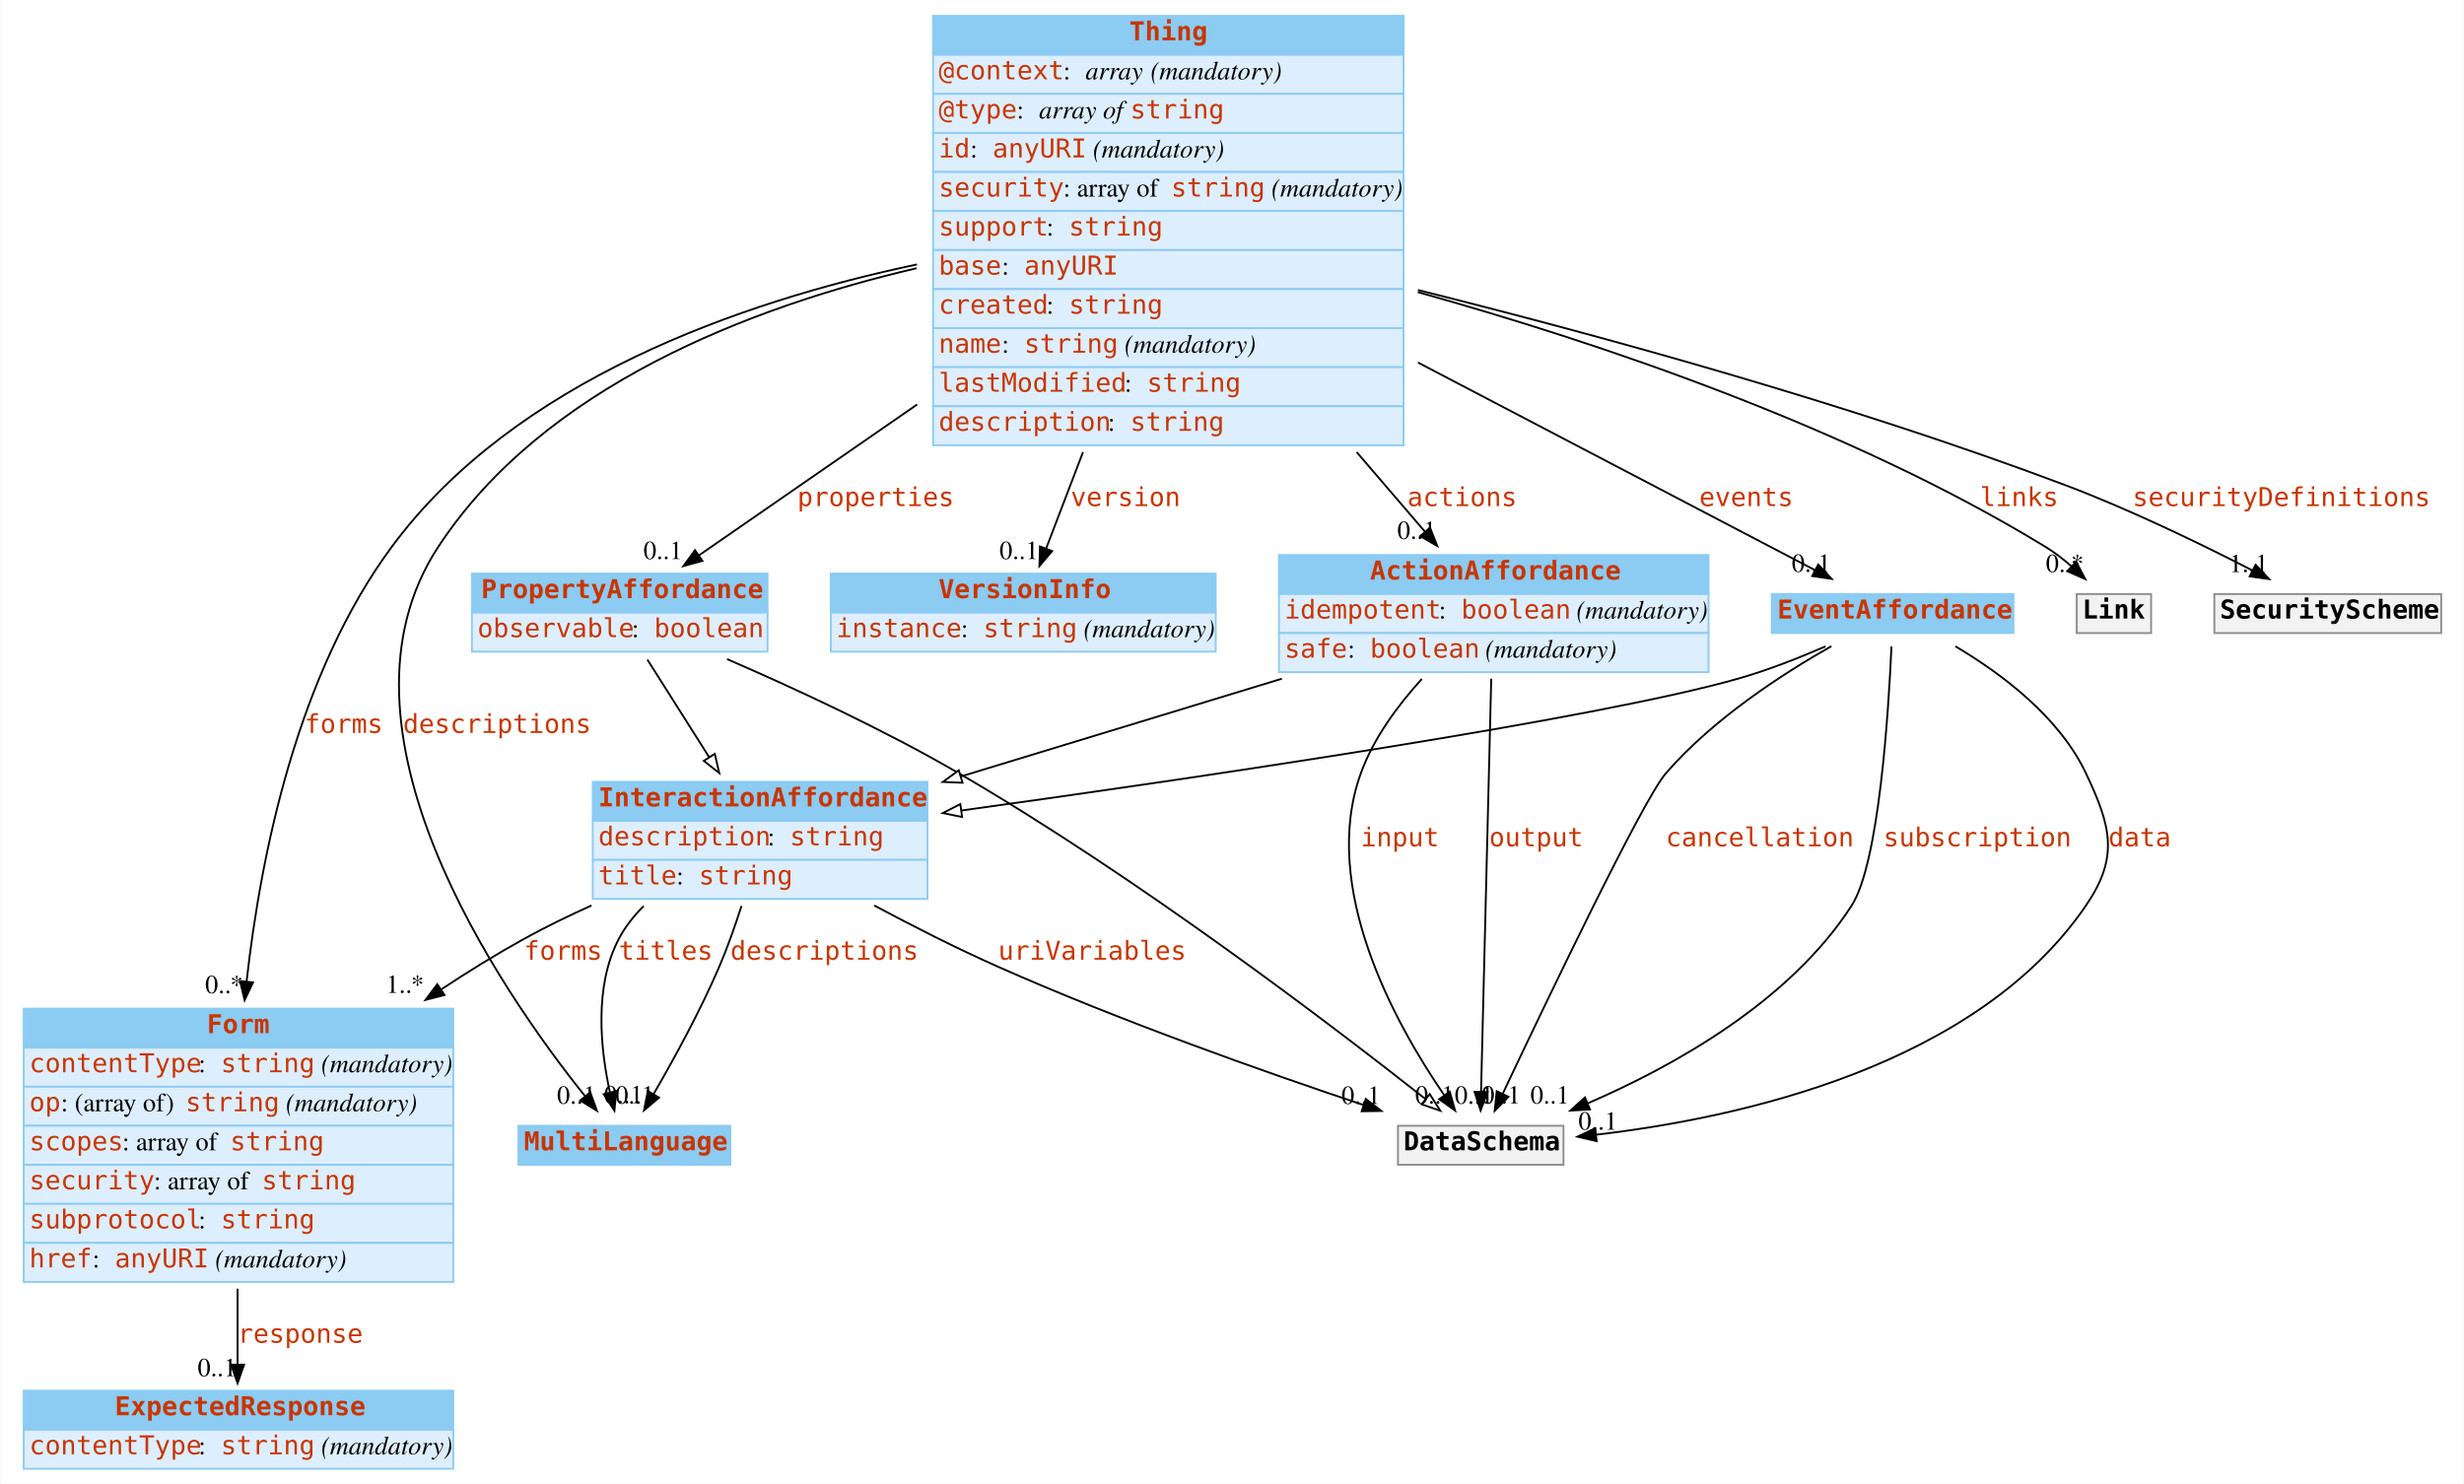
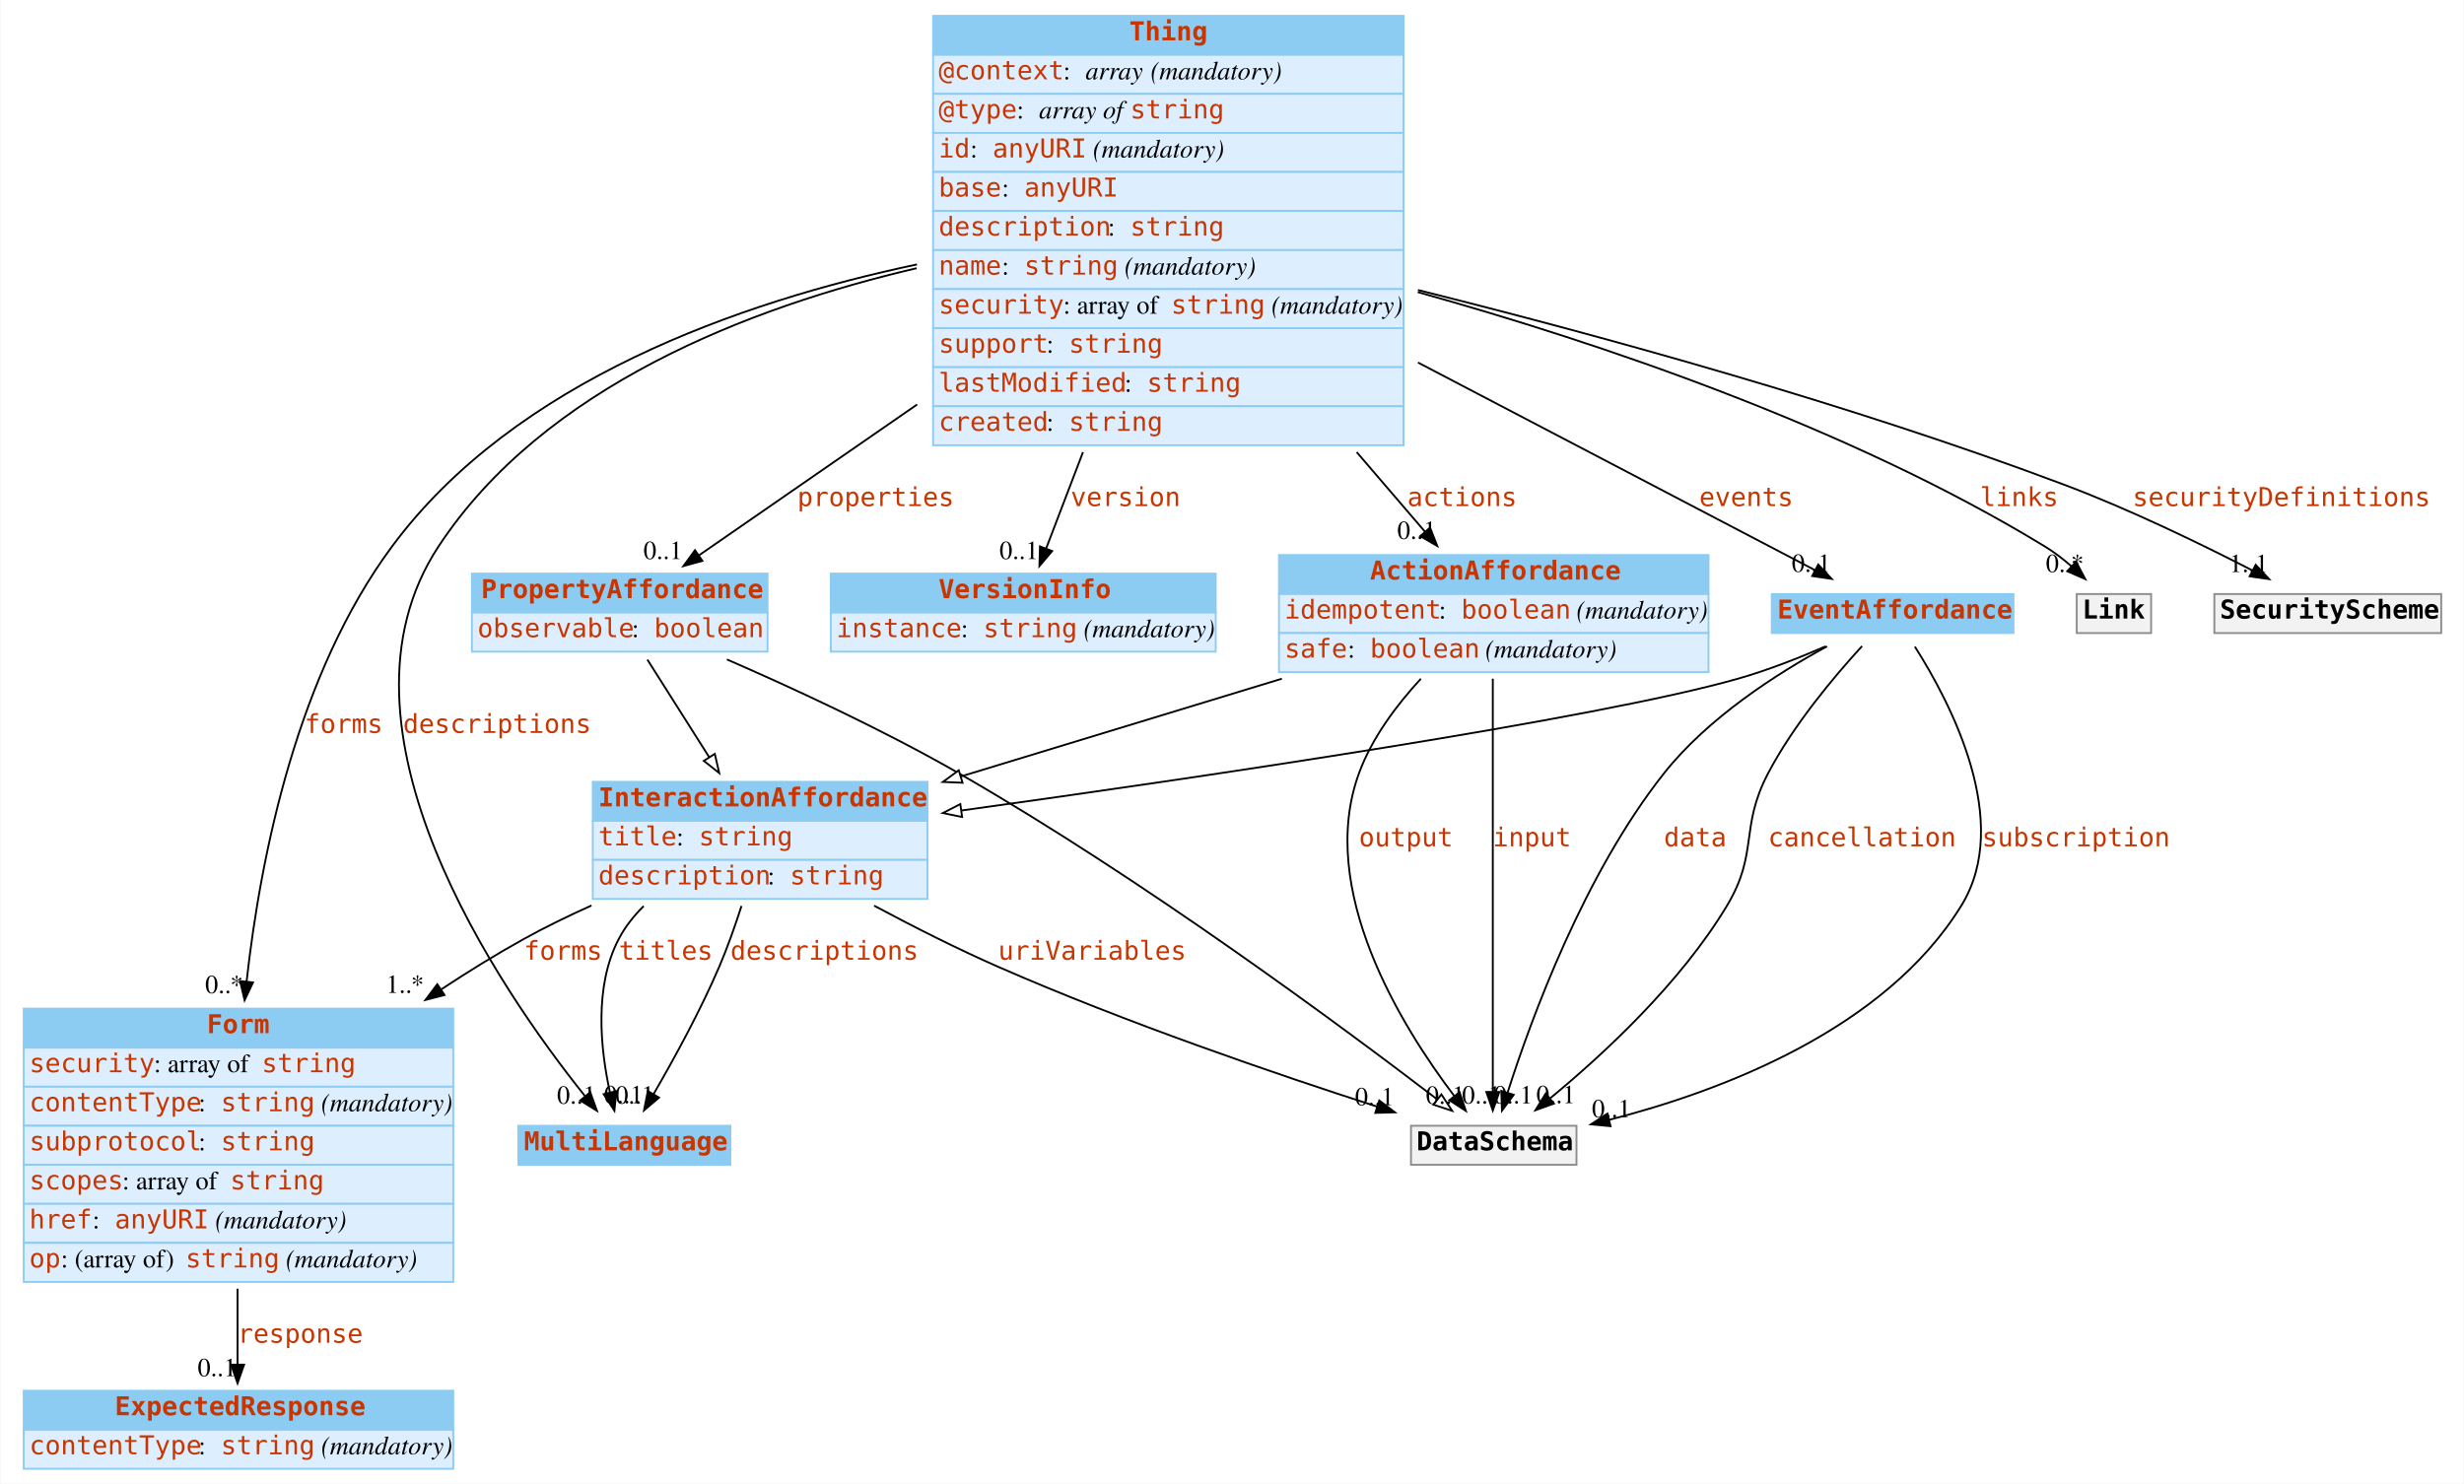
<svg xmlns="http://www.w3.org/2000/svg" width="1325pt" height="798pt" viewBox="0.00 0.00 1324.50 798.00">
  <g id="graph0" class="graph" transform="scale(1 1) rotate(0) translate(4 794)">
    <polygon fill="white" stroke="none" points="-4,4 -4,-794 1320.5,-794 1320.5,4 -4,4" />
    <g id="node1" class="node">
      <polygon fill="#8ccbf2" stroke="none" points="274.5,-167.5 274.5,-188.5 388.5,-188.5 388.5,-167.5 274.5,-167.5" />
      <polygon fill="none" stroke="#8ccbf2" points="274.5,-167.5 274.5,-188.5 388.5,-188.5 388.5,-167.5 274.5,-167.5" />
      <text text-anchor="start" x="277.5" y="-175.3" font-family="mono" font-weight="bold" font-size="14.00" fill="#c83500">MultiLanguage</text>
    </g>
    <g id="node2" class="node">
      <polygon fill="#8ccbf2" stroke="none" points="8.5,-230.5 8.5,-251.5 239.5,-251.5 239.5,-230.5 8.5,-230.5" />
      <polygon fill="none" stroke="#8ccbf2" points="8.5,-230.5 8.5,-251.5 239.5,-251.5 239.5,-230.5 8.5,-230.5" />
      <text text-anchor="start" x="107" y="-238.3" font-family="mono" font-weight="bold" font-size="14.00" fill="#c83500">Form</text>
      <polygon fill="#ddeeff" stroke="none" points="8.5,-209.5 8.5,-230.5 239.5,-230.5 239.5,-209.5 8.5,-209.5" />
      <polygon fill="none" stroke="#8ccbf2" points="8.5,-209.5 8.5,-230.5 239.5,-230.5 239.5,-209.5 8.5,-209.5" />
-       <text text-anchor="start" x="11.5" y="-217.3" font-family="mono" font-size="14.00" fill="#c83500">contentType</text>
-       <text text-anchor="start" x="102.5" y="-217.3" font-family="Times,serif" font-size="14.00"> : </text>
-       <text text-anchor="start" x="114.5" y="-217.3" font-family="mono" font-size="14.00" fill="#c83500">string</text>
-       <text text-anchor="start" x="164.5" y="-217.3" font-family="Times,serif" font-size="14.00"> </text>
-       <text text-anchor="start" x="168.5" y="-217.3" font-family="Times,serif" font-style="italic" font-size="14.00">(mandatory)</text>
+       <text text-anchor="start" x="11.5" y="-217.3" font-family="mono" font-size="14.00" fill="#c83500">security</text>
+       <text text-anchor="start" x="78.5" y="-217.3" font-family="Times,serif" font-size="14.00"> : array of </text>
+       <text text-anchor="start" x="136.5" y="-217.3" font-family="mono" font-size="14.00" fill="#c83500">string</text>
      <polygon fill="#ddeeff" stroke="none" points="8.5,-188.5 8.5,-209.5 239.5,-209.5 239.5,-188.5 8.5,-188.5" />
      <polygon fill="none" stroke="#8ccbf2" points="8.5,-188.5 8.5,-209.5 239.5,-209.5 239.5,-188.5 8.5,-188.5" />
-       <text text-anchor="start" x="11.5" y="-196.3" font-family="mono" font-size="14.00" fill="#c83500">op</text>
-       <text text-anchor="start" x="28.5" y="-196.3" font-family="Times,serif" font-size="14.00"> : (array of) </text>
-       <text text-anchor="start" x="95.5" y="-196.3" font-family="mono" font-size="14.00" fill="#c83500">string</text>
-       <text text-anchor="start" x="145.5" y="-196.3" font-family="Times,serif" font-size="14.00"> </text>
-       <text text-anchor="start" x="149.5" y="-196.3" font-family="Times,serif" font-style="italic" font-size="14.00">(mandatory)</text>
+       <text text-anchor="start" x="11.5" y="-196.3" font-family="mono" font-size="14.00" fill="#c83500">contentType</text>
+       <text text-anchor="start" x="102.5" y="-196.3" font-family="Times,serif" font-size="14.00"> : </text>
+       <text text-anchor="start" x="114.5" y="-196.3" font-family="mono" font-size="14.00" fill="#c83500">string</text>
+       <text text-anchor="start" x="164.5" y="-196.3" font-family="Times,serif" font-size="14.00"> </text>
+       <text text-anchor="start" x="168.5" y="-196.3" font-family="Times,serif" font-style="italic" font-size="14.00">(mandatory)</text>
      <polygon fill="#ddeeff" stroke="none" points="8.5,-167.5 8.5,-188.5 239.5,-188.5 239.5,-167.5 8.5,-167.5" />
      <polygon fill="none" stroke="#8ccbf2" points="8.5,-167.5 8.5,-188.5 239.5,-188.5 239.5,-167.5 8.5,-167.5" />
-       <text text-anchor="start" x="11.5" y="-175.3" font-family="mono" font-size="14.00" fill="#c83500">scopes</text>
-       <text text-anchor="start" x="61.5" y="-175.3" font-family="Times,serif" font-size="14.00"> : array of </text>
-       <text text-anchor="start" x="119.5" y="-175.3" font-family="mono" font-size="14.00" fill="#c83500">string</text>
+       <text text-anchor="start" x="11.5" y="-175.3" font-family="mono" font-size="14.00" fill="#c83500">subprotocol</text>
+       <text text-anchor="start" x="102.5" y="-175.3" font-family="Times,serif" font-size="14.00"> : </text>
+       <text text-anchor="start" x="114.5" y="-175.3" font-family="mono" font-size="14.00" fill="#c83500">string</text>
      <polygon fill="#ddeeff" stroke="none" points="8.5,-146.5 8.5,-167.5 239.5,-167.5 239.5,-146.5 8.5,-146.5" />
      <polygon fill="none" stroke="#8ccbf2" points="8.5,-146.5 8.5,-167.5 239.5,-167.5 239.5,-146.5 8.5,-146.5" />
-       <text text-anchor="start" x="11.5" y="-154.3" font-family="mono" font-size="14.00" fill="#c83500">security</text>
-       <text text-anchor="start" x="78.5" y="-154.3" font-family="Times,serif" font-size="14.00"> : array of </text>
-       <text text-anchor="start" x="136.5" y="-154.3" font-family="mono" font-size="14.00" fill="#c83500">string</text>
+       <text text-anchor="start" x="11.5" y="-154.3" font-family="mono" font-size="14.00" fill="#c83500">scopes</text>
+       <text text-anchor="start" x="61.5" y="-154.3" font-family="Times,serif" font-size="14.00"> : array of </text>
+       <text text-anchor="start" x="119.5" y="-154.3" font-family="mono" font-size="14.00" fill="#c83500">string</text>
      <polygon fill="#ddeeff" stroke="none" points="8.5,-125.5 8.5,-146.5 239.5,-146.5 239.5,-125.5 8.5,-125.5" />
      <polygon fill="none" stroke="#8ccbf2" points="8.5,-125.5 8.5,-146.5 239.5,-146.5 239.5,-125.5 8.5,-125.5" />
-       <text text-anchor="start" x="11.5" y="-133.3" font-family="mono" font-size="14.00" fill="#c83500">subprotocol</text>
-       <text text-anchor="start" x="102.5" y="-133.3" font-family="Times,serif" font-size="14.00"> : </text>
-       <text text-anchor="start" x="114.5" y="-133.3" font-family="mono" font-size="14.00" fill="#c83500">string</text>
+       <text text-anchor="start" x="11.5" y="-133.3" font-family="mono" font-size="14.00" fill="#c83500">href</text>
+       <text text-anchor="start" x="45.5" y="-133.3" font-family="Times,serif" font-size="14.00"> : </text>
+       <text text-anchor="start" x="57.5" y="-133.3" font-family="mono" font-size="14.00" fill="#c83500">anyURI</text>
+       <text text-anchor="start" x="107.5" y="-133.3" font-family="Times,serif" font-size="14.00"> </text>
+       <text text-anchor="start" x="111.5" y="-133.3" font-family="Times,serif" font-style="italic" font-size="14.00">(mandatory)</text>
      <polygon fill="#ddeeff" stroke="none" points="8.5,-104.5 8.5,-125.5 239.5,-125.5 239.5,-104.5 8.5,-104.5" />
      <polygon fill="none" stroke="#8ccbf2" points="8.5,-104.5 8.5,-125.5 239.5,-125.5 239.5,-104.5 8.5,-104.5" />
-       <text text-anchor="start" x="11.5" y="-112.3" font-family="mono" font-size="14.00" fill="#c83500">href</text>
-       <text text-anchor="start" x="45.5" y="-112.3" font-family="Times,serif" font-size="14.00"> : </text>
-       <text text-anchor="start" x="57.5" y="-112.3" font-family="mono" font-size="14.00" fill="#c83500">anyURI</text>
-       <text text-anchor="start" x="107.5" y="-112.3" font-family="Times,serif" font-size="14.00"> </text>
-       <text text-anchor="start" x="111.5" y="-112.3" font-family="Times,serif" font-style="italic" font-size="14.00">(mandatory)</text>
+       <text text-anchor="start" x="11.5" y="-112.3" font-family="mono" font-size="14.00" fill="#c83500">op</text>
+       <text text-anchor="start" x="28.5" y="-112.3" font-family="Times,serif" font-size="14.00"> : (array of) </text>
+       <text text-anchor="start" x="95.5" y="-112.3" font-family="mono" font-size="14.00" fill="#c83500">string</text>
+       <text text-anchor="start" x="145.5" y="-112.3" font-family="Times,serif" font-size="14.00"> </text>
+       <text text-anchor="start" x="149.5" y="-112.3" font-family="Times,serif" font-style="italic" font-size="14.00">(mandatory)</text>
    </g>
    <g id="node5" class="node">
      <polygon fill="#8ccbf2" stroke="none" points="8.5,-25 8.5,-46 239.5,-46 239.5,-25 8.5,-25" />
      <polygon fill="none" stroke="#8ccbf2" points="8.5,-25 8.5,-46 239.5,-46 239.5,-25 8.5,-25" />
      <text text-anchor="start" x="57.5" y="-32.8" font-family="mono" font-weight="bold" font-size="14.00" fill="#c83500">ExpectedResponse</text>
      <polygon fill="#ddeeff" stroke="none" points="8.5,-4 8.5,-25 239.5,-25 239.5,-4 8.5,-4" />
      <polygon fill="none" stroke="#8ccbf2" points="8.5,-4 8.5,-25 239.5,-25 239.5,-4 8.5,-4" />
      <text text-anchor="start" x="11.5" y="-11.8" font-family="mono" font-size="14.00" fill="#c83500">contentType</text>
      <text text-anchor="start" x="102.5" y="-11.8" font-family="Times,serif" font-size="14.00"> : </text>
      <text text-anchor="start" x="114.5" y="-11.8" font-family="mono" font-size="14.00" fill="#c83500">string</text>
      <text text-anchor="start" x="164.5" y="-11.8" font-family="Times,serif" font-size="14.00"> </text>
      <text text-anchor="start" x="168.5" y="-11.8" font-family="Times,serif" font-style="italic" font-size="14.00">(mandatory)</text>
    </g>
    <g id="edge1" class="edge">
      <path fill="none" stroke="black" d="M123.5,-100.862C123.5,-86.558 123.5,-72.295 123.5,-60.116" />
      <polygon fill="black" stroke="black" points="127,-60 123.5,-50 120,-60 127,-60" />
      <text text-anchor="start" x="123.5" y="-71.8" font-family="mono" font-size="14.00" fill="#c83500">response</text>
      <text text-anchor="middle" x="112.5" y="-53.8" font-family="Times,serif" font-size="14.00">0..1</text>
    </g>
    <g id="node3" class="node">
      <polygon fill="#8ccbf2" stroke="none" points="497.5,-764.5 497.5,-785.5 750.5,-785.5 750.5,-764.5 497.5,-764.5" />
      <polygon fill="none" stroke="#8ccbf2" points="497.5,-764.5 497.5,-785.5 750.5,-785.5 750.5,-764.5 497.5,-764.5" />
      <text text-anchor="start" x="603" y="-772.3" font-family="mono" font-weight="bold" font-size="14.00" fill="#c83500">Thing</text>
      <polygon fill="#ddeeff" stroke="none" points="497.5,-743.5 497.5,-764.5 750.5,-764.5 750.5,-743.5 497.5,-743.5" />
      <polygon fill="none" stroke="#8ccbf2" points="497.5,-743.5 497.5,-764.5 750.5,-764.5 750.5,-743.5 497.5,-743.5" />
      <text text-anchor="start" x="500.5" y="-751.3" font-family="mono" font-size="14.00" fill="#c83500">@context</text>
      <text text-anchor="start" x="567.5" y="-751.3" font-family="Times,serif" font-size="14.00"> : </text>
      <text text-anchor="start" x="579.5" y="-751.3" font-family="Times,serif" font-style="italic" font-size="14.00">array</text>
      <text text-anchor="start" x="610.5" y="-751.3" font-family="Times,serif" font-size="14.00"> </text>
      <text text-anchor="start" x="614.5" y="-751.3" font-family="Times,serif" font-style="italic" font-size="14.00">(mandatory)</text>
      <polygon fill="#ddeeff" stroke="none" points="497.5,-722.5 497.5,-743.5 750.5,-743.5 750.5,-722.5 497.5,-722.5" />
      <polygon fill="none" stroke="#8ccbf2" points="497.5,-722.5 497.5,-743.5 750.5,-743.5 750.5,-722.5 497.5,-722.5" />
      <text text-anchor="start" x="500.5" y="-730.3" font-family="mono" font-size="14.00" fill="#c83500">@type</text>
      <text text-anchor="start" x="542.5" y="-730.3" font-family="Times,serif" font-size="14.00"> : </text>
      <text text-anchor="start" x="554.5" y="-730.3" font-family="Times,serif" font-style="italic" font-size="14.00">array of </text>
      <text text-anchor="start" x="603.5" y="-730.3" font-family="mono" font-size="14.00" fill="#c83500">string</text>
      <polygon fill="#ddeeff" stroke="none" points="497.5,-701.5 497.5,-722.5 750.5,-722.5 750.5,-701.5 497.5,-701.5" />
      <polygon fill="none" stroke="#8ccbf2" points="497.5,-701.5 497.5,-722.5 750.5,-722.5 750.5,-701.5 497.5,-701.5" />
      <text text-anchor="start" x="500.5" y="-709.3" font-family="mono" font-size="14.00" fill="#c83500">id</text>
      <text text-anchor="start" x="517.5" y="-709.3" font-family="Times,serif" font-size="14.00"> : </text>
      <text text-anchor="start" x="529.5" y="-709.3" font-family="mono" font-size="14.00" fill="#c83500">anyURI</text>
      <text text-anchor="start" x="579.5" y="-709.3" font-family="Times,serif" font-size="14.00"> </text>
      <text text-anchor="start" x="583.5" y="-709.3" font-family="Times,serif" font-style="italic" font-size="14.00">(mandatory)</text>
      <polygon fill="#ddeeff" stroke="none" points="497.5,-680.5 497.5,-701.5 750.5,-701.5 750.5,-680.5 497.5,-680.5" />
      <polygon fill="none" stroke="#8ccbf2" points="497.5,-680.5 497.5,-701.5 750.5,-701.5 750.5,-680.5 497.5,-680.5" />
-       <text text-anchor="start" x="500.5" y="-688.3" font-family="mono" font-size="14.00" fill="#c83500">security</text>
-       <text text-anchor="start" x="567.5" y="-688.3" font-family="Times,serif" font-size="14.00"> : array of </text>
-       <text text-anchor="start" x="625.5" y="-688.3" font-family="mono" font-size="14.00" fill="#c83500">string</text>
-       <text text-anchor="start" x="675.5" y="-688.3" font-family="Times,serif" font-size="14.00"> </text>
-       <text text-anchor="start" x="679.5" y="-688.3" font-family="Times,serif" font-style="italic" font-size="14.00">(mandatory)</text>
+       <text text-anchor="start" x="500.5" y="-688.3" font-family="mono" font-size="14.00" fill="#c83500">base</text>
+       <text text-anchor="start" x="534.5" y="-688.3" font-family="Times,serif" font-size="14.00"> : </text>
+       <text text-anchor="start" x="546.5" y="-688.3" font-family="mono" font-size="14.00" fill="#c83500">anyURI</text>
      <polygon fill="#ddeeff" stroke="none" points="497.5,-659.5 497.5,-680.5 750.5,-680.5 750.5,-659.5 497.5,-659.5" />
      <polygon fill="none" stroke="#8ccbf2" points="497.5,-659.5 497.5,-680.5 750.5,-680.5 750.5,-659.5 497.5,-659.5" />
-       <text text-anchor="start" x="500.5" y="-667.3" font-family="mono" font-size="14.00" fill="#c83500">support</text>
-       <text text-anchor="start" x="558.5" y="-667.3" font-family="Times,serif" font-size="14.00"> : </text>
-       <text text-anchor="start" x="570.5" y="-667.3" font-family="mono" font-size="14.00" fill="#c83500">string</text>
+       <text text-anchor="start" x="500.5" y="-667.3" font-family="mono" font-size="14.00" fill="#c83500">description</text>
+       <text text-anchor="start" x="591.5" y="-667.3" font-family="Times,serif" font-size="14.00"> : </text>
+       <text text-anchor="start" x="603.5" y="-667.3" font-family="mono" font-size="14.00" fill="#c83500">string</text>
      <polygon fill="#ddeeff" stroke="none" points="497.5,-638.5 497.5,-659.5 750.5,-659.5 750.5,-638.5 497.5,-638.5" />
      <polygon fill="none" stroke="#8ccbf2" points="497.5,-638.5 497.5,-659.5 750.5,-659.5 750.5,-638.5 497.5,-638.5" />
-       <text text-anchor="start" x="500.5" y="-646.3" font-family="mono" font-size="14.00" fill="#c83500">base</text>
+       <text text-anchor="start" x="500.5" y="-646.3" font-family="mono" font-size="14.00" fill="#c83500">name</text>
      <text text-anchor="start" x="534.5" y="-646.3" font-family="Times,serif" font-size="14.00"> : </text>
-       <text text-anchor="start" x="546.5" y="-646.3" font-family="mono" font-size="14.00" fill="#c83500">anyURI</text>
+       <text text-anchor="start" x="546.5" y="-646.3" font-family="mono" font-size="14.00" fill="#c83500">string</text>
+       <text text-anchor="start" x="596.5" y="-646.3" font-family="Times,serif" font-size="14.00"> </text>
+       <text text-anchor="start" x="600.5" y="-646.3" font-family="Times,serif" font-style="italic" font-size="14.00">(mandatory)</text>
      <polygon fill="#ddeeff" stroke="none" points="497.5,-617.5 497.5,-638.5 750.5,-638.5 750.5,-617.5 497.5,-617.5" />
      <polygon fill="none" stroke="#8ccbf2" points="497.5,-617.5 497.5,-638.5 750.5,-638.5 750.5,-617.5 497.5,-617.5" />
-       <text text-anchor="start" x="500.5" y="-625.3" font-family="mono" font-size="14.00" fill="#c83500">created</text>
-       <text text-anchor="start" x="558.5" y="-625.3" font-family="Times,serif" font-size="14.00"> : </text>
-       <text text-anchor="start" x="570.5" y="-625.3" font-family="mono" font-size="14.00" fill="#c83500">string</text>
+       <text text-anchor="start" x="500.5" y="-625.3" font-family="mono" font-size="14.00" fill="#c83500">security</text>
+       <text text-anchor="start" x="567.5" y="-625.3" font-family="Times,serif" font-size="14.00"> : array of </text>
+       <text text-anchor="start" x="625.5" y="-625.3" font-family="mono" font-size="14.00" fill="#c83500">string</text>
+       <text text-anchor="start" x="675.5" y="-625.3" font-family="Times,serif" font-size="14.00"> </text>
+       <text text-anchor="start" x="679.5" y="-625.3" font-family="Times,serif" font-style="italic" font-size="14.00">(mandatory)</text>
      <polygon fill="#ddeeff" stroke="none" points="497.5,-596.5 497.5,-617.5 750.5,-617.5 750.5,-596.5 497.5,-596.5" />
      <polygon fill="none" stroke="#8ccbf2" points="497.5,-596.5 497.5,-617.5 750.5,-617.5 750.5,-596.5 497.5,-596.5" />
-       <text text-anchor="start" x="500.5" y="-604.3" font-family="mono" font-size="14.00" fill="#c83500">name</text>
-       <text text-anchor="start" x="534.5" y="-604.3" font-family="Times,serif" font-size="14.00"> : </text>
-       <text text-anchor="start" x="546.5" y="-604.3" font-family="mono" font-size="14.00" fill="#c83500">string</text>
-       <text text-anchor="start" x="596.5" y="-604.3" font-family="Times,serif" font-size="14.00"> </text>
-       <text text-anchor="start" x="600.5" y="-604.3" font-family="Times,serif" font-style="italic" font-size="14.00">(mandatory)</text>
+       <text text-anchor="start" x="500.5" y="-604.3" font-family="mono" font-size="14.00" fill="#c83500">support</text>
+       <text text-anchor="start" x="558.5" y="-604.3" font-family="Times,serif" font-size="14.00"> : </text>
+       <text text-anchor="start" x="570.5" y="-604.3" font-family="mono" font-size="14.00" fill="#c83500">string</text>
      <polygon fill="#ddeeff" stroke="none" points="497.5,-575.5 497.5,-596.5 750.5,-596.5 750.5,-575.5 497.5,-575.5" />
      <polygon fill="none" stroke="#8ccbf2" points="497.5,-575.5 497.5,-596.5 750.5,-596.5 750.5,-575.5 497.5,-575.5" />
      <text text-anchor="start" x="500.5" y="-583.3" font-family="mono" font-size="14.00" fill="#c83500">lastModified</text>
      <text text-anchor="start" x="600.5" y="-583.3" font-family="Times,serif" font-size="14.00"> : </text>
      <text text-anchor="start" x="612.5" y="-583.3" font-family="mono" font-size="14.00" fill="#c83500">string</text>
      <polygon fill="#ddeeff" stroke="none" points="497.5,-554.5 497.5,-575.5 750.5,-575.5 750.5,-554.5 497.5,-554.5" />
      <polygon fill="none" stroke="#8ccbf2" points="497.5,-554.5 497.5,-575.5 750.5,-575.5 750.5,-554.5 497.5,-554.5" />
-       <text text-anchor="start" x="500.5" y="-562.3" font-family="mono" font-size="14.00" fill="#c83500">description</text>
-       <text text-anchor="start" x="591.5" y="-562.3" font-family="Times,serif" font-size="14.00"> : </text>
-       <text text-anchor="start" x="603.5" y="-562.3" font-family="mono" font-size="14.00" fill="#c83500">string</text>
+       <text text-anchor="start" x="500.5" y="-562.3" font-family="mono" font-size="14.00" fill="#c83500">created</text>
+       <text text-anchor="start" x="558.5" y="-562.3" font-family="Times,serif" font-size="14.00"> : </text>
+       <text text-anchor="start" x="570.5" y="-562.3" font-family="mono" font-size="14.00" fill="#c83500">string</text>
    </g>
    <g id="edge8" class="edge">
      <path fill="none" stroke="black" d="M488.65,-649.734C399.198,-628.854 288.197,-586.287 231.5,-500 167.412,-402.466 264.743,-261.446 310.199,-204.625" />
      <polygon fill="black" stroke="black" points="313.167,-206.523 316.761,-196.557 307.736,-202.107 313.167,-206.523" />
      <text text-anchor="start" x="212.5" y="-399.8" font-family="mono" font-size="14.00" fill="#c83500">descriptions</text>
      <text text-anchor="middle" x="305.761" y="-200.357" font-family="Times,serif" font-size="14.00">0..1</text>
    </g>
-     <g id="edge3" class="edge">
+     <g id="edge9" class="edge">
      <path fill="none" stroke="black" d="M488.842,-651.771C394.02,-631.746 272.628,-589.358 206.5,-500 155.907,-431.633 136.07,-335.22 128.338,-266.025" />
      <polygon fill="black" stroke="black" points="131.813,-265.598 127.283,-256.02 124.851,-266.332 131.813,-265.598" />
      <text text-anchor="start" x="159.5" y="-399.8" font-family="mono" font-size="14.00" fill="#c83500">forms</text>
      <text text-anchor="middle" x="116.283" y="-259.82" font-family="Times,serif" font-size="14.00">0..*</text>
    </g>
    <g id="node4" class="node">
      <polygon fill="#8ccbf2" stroke="none" points="249.5,-464.5 249.5,-485.5 408.5,-485.5 408.5,-464.5 249.5,-464.5" />
      <polygon fill="none" stroke="#8ccbf2" points="249.5,-464.5 249.5,-485.5 408.5,-485.5 408.5,-464.5 249.5,-464.5" />
      <text text-anchor="start" x="254.5" y="-472.3" font-family="mono" font-weight="bold" font-size="14.00" fill="#c83500">PropertyAffordance</text>
      <polygon fill="#ddeeff" stroke="none" points="249.5,-443.5 249.5,-464.5 408.5,-464.5 408.5,-443.5 249.5,-443.5" />
      <polygon fill="none" stroke="#8ccbf2" points="249.5,-443.5 249.5,-464.5 408.5,-464.5 408.5,-443.5 249.5,-443.5" />
      <text text-anchor="start" x="252.5" y="-451.3" font-family="mono" font-size="14.00" fill="#c83500">observable</text>
      <text text-anchor="start" x="335.5" y="-451.3" font-family="Times,serif" font-size="14.00"> : </text>
      <text text-anchor="start" x="347.5" y="-451.3" font-family="mono" font-size="14.00" fill="#c83500">boolean</text>
    </g>
-     <g id="edge9" class="edge">
+     <g id="edge7" class="edge">
      <path fill="none" stroke="black" d="M488.949,-576.455C446.584,-547.158 402.784,-516.869 371.672,-495.355" />
      <polygon fill="black" stroke="black" points="373.461,-492.336 363.245,-489.527 369.479,-498.094 373.461,-492.336" />
      <text text-anchor="start" x="424.5" y="-521.8" font-family="mono" font-size="14.00" fill="#c83500">properties</text>
      <text text-anchor="middle" x="352.245" y="-493.327" font-family="Times,serif" font-size="14.00">0..1</text>
    </g>
    <g id="node6" class="node">
      <polygon fill="#8ccbf2" stroke="none" points="442.5,-464.5 442.5,-485.5 649.5,-485.5 649.5,-464.5 442.5,-464.5" />
      <polygon fill="none" stroke="#8ccbf2" points="442.5,-464.5 442.5,-485.5 649.5,-485.5 649.5,-464.5 442.5,-464.5" />
      <text text-anchor="start" x="500.5" y="-472.3" font-family="mono" font-weight="bold" font-size="14.00" fill="#c83500">VersionInfo</text>
      <polygon fill="#ddeeff" stroke="none" points="442.5,-443.5 442.5,-464.5 649.5,-464.5 649.5,-443.5 442.5,-443.5" />
      <polygon fill="none" stroke="#8ccbf2" points="442.5,-443.5 442.5,-464.5 649.5,-464.5 649.5,-443.5 442.5,-443.5" />
      <text text-anchor="start" x="445.5" y="-451.3" font-family="mono" font-size="14.00" fill="#c83500">instance</text>
      <text text-anchor="start" x="512.5" y="-451.3" font-family="Times,serif" font-size="14.00"> : </text>
      <text text-anchor="start" x="524.5" y="-451.3" font-family="mono" font-size="14.00" fill="#c83500">string</text>
      <text text-anchor="start" x="574.5" y="-451.3" font-family="Times,serif" font-size="14.00"> </text>
      <text text-anchor="start" x="578.5" y="-451.3" font-family="Times,serif" font-style="italic" font-size="14.00">(mandatory)</text>
    </g>
-     <g id="edge7" class="edge">
+     <g id="edge2" class="edge">
      <path fill="none" stroke="black" d="M578.127,-550.832C570.884,-531.888 563.942,-513.733 558.338,-499.075" />
      <polygon fill="black" stroke="black" points="561.525,-497.611 554.684,-489.52 554.986,-500.111 561.525,-497.611" />
      <text text-anchor="start" x="571.5" y="-521.8" font-family="mono" font-size="14.00" fill="#c83500">version</text>
      <text text-anchor="middle" x="543.684" y="-493.32" font-family="Times,serif" font-size="14.00">0..1</text>
    </g>
    <g id="node7" class="node">
      <polygon fill="#8ccbf2" stroke="none" points="683.5,-474.5 683.5,-495.5 914.5,-495.5 914.5,-474.5 683.5,-474.5" />
      <polygon fill="none" stroke="#8ccbf2" points="683.5,-474.5 683.5,-495.5 914.5,-495.5 914.5,-474.5 683.5,-474.5" />
      <text text-anchor="start" x="732.5" y="-482.3" font-family="mono" font-weight="bold" font-size="14.00" fill="#c83500">ActionAffordance</text>
      <polygon fill="#ddeeff" stroke="none" points="683.5,-453.5 683.5,-474.5 914.5,-474.5 914.5,-453.5 683.5,-453.5" />
      <polygon fill="none" stroke="#8ccbf2" points="683.5,-453.5 683.5,-474.5 914.5,-474.5 914.5,-453.5 683.5,-453.5" />
      <text text-anchor="start" x="686.5" y="-461.3" font-family="mono" font-size="14.00" fill="#c83500">idempotent</text>
      <text text-anchor="start" x="769.5" y="-461.3" font-family="Times,serif" font-size="14.00"> : </text>
      <text text-anchor="start" x="781.5" y="-461.3" font-family="mono" font-size="14.00" fill="#c83500">boolean</text>
      <text text-anchor="start" x="839.5" y="-461.3" font-family="Times,serif" font-size="14.00"> </text>
      <text text-anchor="start" x="843.5" y="-461.3" font-family="Times,serif" font-style="italic" font-size="14.00">(mandatory)</text>
      <polygon fill="#ddeeff" stroke="none" points="683.5,-432.5 683.5,-453.5 914.5,-453.5 914.5,-432.5 683.5,-432.5" />
      <polygon fill="none" stroke="#8ccbf2" points="683.5,-432.5 683.5,-453.5 914.5,-453.5 914.5,-432.5 683.5,-432.5" />
      <text text-anchor="start" x="686.5" y="-440.3" font-family="mono" font-size="14.00" fill="#c83500">safe</text>
      <text text-anchor="start" x="720.5" y="-440.3" font-family="Times,serif" font-size="14.00"> : </text>
      <text text-anchor="start" x="732.5" y="-440.3" font-family="mono" font-size="14.00" fill="#c83500">boolean</text>
      <text text-anchor="start" x="790.5" y="-440.3" font-family="Times,serif" font-size="14.00"> </text>
      <text text-anchor="start" x="794.5" y="-440.3" font-family="Times,serif" font-style="italic" font-size="14.00">(mandatory)</text>
    </g>
-     <g id="edge2" class="edge">
+     <g id="edge5" class="edge">
      <path fill="none" stroke="black" d="M725.298,-550.832C738.375,-535.589 751.013,-520.856 762.003,-508.045" />
      <polygon fill="black" stroke="black" points="764.767,-510.199 768.621,-500.33 759.454,-505.641 764.767,-510.199" />
      <text text-anchor="start" x="752.5" y="-521.8" font-family="mono" font-size="14.00" fill="#c83500">actions</text>
      <text text-anchor="middle" x="757.621" y="-504.13" font-family="Times,serif" font-size="14.00">0..1</text>
    </g>
    <g id="node9" class="node">
      <polygon fill="#8ccbf2" stroke="none" points="948.5,-453.5 948.5,-474.5 1078.5,-474.5 1078.5,-453.5 948.5,-453.5" />
      <polygon fill="none" stroke="#8ccbf2" points="948.5,-453.5 948.5,-474.5 1078.5,-474.5 1078.5,-453.5 948.5,-453.5" />
      <text text-anchor="start" x="951.5" y="-461.3" font-family="mono" font-weight="bold" font-size="14.00" fill="#c83500">EventAffordance</text>
    </g>
-     <g id="edge6" class="edge">
+     <g id="edge3" class="edge">
      <path fill="none" stroke="black" d="M758.262,-599.009C833.087,-559.87 921.033,-513.867 971.715,-487.357" />
      <polygon fill="black" stroke="black" points="973.495,-490.376 980.733,-482.639 970.25,-484.173 973.495,-490.376" />
      <text text-anchor="start" x="909.5" y="-521.8" font-family="mono" font-size="14.00" fill="#c83500">events</text>
      <text text-anchor="middle" x="969.733" y="-486.439" font-family="Times,serif" font-size="14.00">0..1</text>
    </g>
    <g id="node10" class="node">
      <polygon fill="#f2f2f2" stroke="none" points="1112.5,-453.5 1112.5,-474.5 1152.5,-474.5 1152.5,-453.5 1112.5,-453.5" />
      <polygon fill="none" stroke="#8c8c8c" points="1112.5,-453.5 1112.5,-474.5 1152.5,-474.5 1152.5,-453.5 1112.5,-453.5" />
      <text text-anchor="start" x="1115.5" y="-461.3" font-family="mono" font-weight="bold" font-size="14.00">Link</text>
    </g>
    <g id="edge4" class="edge">
      <path fill="none" stroke="black" d="M758.138,-636.894C856.264,-609.482 989.942,-564.371 1095.5,-500 1100.37,-497.028 1105.16,-493.341 1109.58,-489.493" />
      <polygon fill="black" stroke="black" points="1112.16,-491.882 1117.11,-482.515 1107.39,-486.751 1112.16,-491.882" />
      <text text-anchor="start" x="1060.5" y="-521.8" font-family="mono" font-size="14.00" fill="#c83500">links</text>
      <text text-anchor="middle" x="1106.11" y="-486.315" font-family="Times,serif" font-size="14.00">0..*</text>
    </g>
    <g id="node11" class="node">
      <polygon fill="#f2f2f2" stroke="none" points="1186.5,-453.5 1186.5,-474.5 1308.5,-474.5 1308.5,-453.5 1186.5,-453.5" />
      <polygon fill="none" stroke="#8c8c8c" points="1186.5,-453.5 1186.5,-474.5 1308.5,-474.5 1308.5,-453.5 1186.5,-453.5" />
      <text text-anchor="start" x="1189.5" y="-461.3" font-family="mono" font-weight="bold" font-size="14.00">SecurityScheme</text>
    </g>
-     <g id="edge5" class="edge">
+     <g id="edge6" class="edge">
      <path fill="none" stroke="black" d="M758.226,-638.011C856.225,-613.525 991.348,-576.469 1106.5,-533 1141.29,-519.868 1179.23,-501.457 1206.98,-487.18" />
      <polygon fill="black" stroke="black" points="1208.72,-490.222 1215.98,-482.511 1205.49,-484.009 1208.72,-490.222" />
      <text text-anchor="start" x="1142.5" y="-521.8" font-family="mono" font-size="14.00" fill="#c83500">securityDefinitions</text>
      <text text-anchor="middle" x="1204.98" y="-486.311" font-family="Times,serif" font-size="14.00">1..1</text>
    </g>
    <g id="node8" class="node">
      <polygon fill="#8ccbf2" stroke="none" points="314.5,-352.5 314.5,-373.5 494.5,-373.5 494.5,-352.5 314.5,-352.5" />
      <polygon fill="none" stroke="#8ccbf2" points="314.5,-352.5 314.5,-373.5 494.5,-373.5 494.5,-352.5 314.5,-352.5" />
      <text text-anchor="start" x="317.5" y="-360.3" font-family="mono" font-weight="bold" font-size="14.00" fill="#c83500">InteractionAffordance</text>
      <polygon fill="#ddeeff" stroke="none" points="314.5,-331.5 314.5,-352.5 494.5,-352.5 494.5,-331.5 314.5,-331.5" />
      <polygon fill="none" stroke="#8ccbf2" points="314.5,-331.5 314.5,-352.5 494.5,-352.5 494.5,-331.5 314.5,-331.5" />
-       <text text-anchor="start" x="317.5" y="-339.3" font-family="mono" font-size="14.00" fill="#c83500">description</text>
-       <text text-anchor="start" x="408.5" y="-339.3" font-family="Times,serif" font-size="14.00"> : </text>
-       <text text-anchor="start" x="420.5" y="-339.3" font-family="mono" font-size="14.00" fill="#c83500">string</text>
+       <text text-anchor="start" x="317.5" y="-339.3" font-family="mono" font-size="14.00" fill="#c83500">title</text>
+       <text text-anchor="start" x="359.5" y="-339.3" font-family="Times,serif" font-size="14.00"> : </text>
+       <text text-anchor="start" x="371.5" y="-339.3" font-family="mono" font-size="14.00" fill="#c83500">string</text>
      <polygon fill="#ddeeff" stroke="none" points="314.5,-310.5 314.5,-331.5 494.5,-331.5 494.5,-310.5 314.5,-310.5" />
      <polygon fill="none" stroke="#8ccbf2" points="314.5,-310.5 314.5,-331.5 494.5,-331.5 494.5,-310.5 314.5,-310.5" />
-       <text text-anchor="start" x="317.5" y="-318.3" font-family="mono" font-size="14.00" fill="#c83500">title</text>
-       <text text-anchor="start" x="359.5" y="-318.3" font-family="Times,serif" font-size="14.00"> : </text>
-       <text text-anchor="start" x="371.5" y="-318.3" font-family="mono" font-size="14.00" fill="#c83500">string</text>
+       <text text-anchor="start" x="317.5" y="-318.3" font-family="mono" font-size="14.00" fill="#c83500">description</text>
+       <text text-anchor="start" x="408.5" y="-318.3" font-family="Times,serif" font-size="14.00"> : </text>
+       <text text-anchor="start" x="420.5" y="-318.3" font-family="mono" font-size="14.00" fill="#c83500">string</text>
    </g>
    <g id="edge21" class="edge">
      <path fill="none" stroke="black" d="M343.88,-439.216C353.422,-424.149 365.956,-404.359 377.15,-386.685" />
      <polygon fill="white" stroke="black" points="380.124,-388.53 382.518,-378.209 374.21,-384.784 380.124,-388.53" />
    </g>
    <g id="node12" class="node">
-       <polygon fill="#f2f2f2" stroke="none" points="747.5,-167.5 747.5,-188.5 836.5,-188.5 836.5,-167.5 747.5,-167.5" />
-       <polygon fill="none" stroke="#8c8c8c" points="747.5,-167.5 747.5,-188.5 836.5,-188.5 836.5,-167.5 747.5,-167.5" />
-       <text text-anchor="start" x="750.5" y="-175.3" font-family="mono" font-weight="bold" font-size="14.00">DataSchema</text>
+       <polygon fill="#f2f2f2" stroke="none" points="754.5,-167.5 754.5,-188.5 843.5,-188.5 843.5,-167.5 754.5,-167.5" />
+       <polygon fill="none" stroke="#8c8c8c" points="754.5,-167.5 754.5,-188.5 843.5,-188.5 843.5,-167.5 754.5,-167.5" />
+       <text text-anchor="start" x="757.5" y="-175.3" font-family="mono" font-weight="bold" font-size="14.00">DataSchema</text>
    </g>
    <g id="edge22" class="edge">
-       <path fill="none" stroke="black" d="M386.722,-439.496C423.366,-423.614 471.186,-401.452 511.5,-378 607.661,-322.059 712.486,-242.137 762.193,-202.965" />
-       <polygon fill="white" stroke="black" points="764.583,-205.538 770.254,-196.589 760.24,-200.048 764.583,-205.538" />
+       <path fill="none" stroke="black" d="M386.628,-439.333C423.236,-423.389 471.05,-401.218 511.5,-378 609.799,-321.576 717.702,-241.609 768.673,-202.643" />
+       <polygon fill="white" stroke="black" points="770.841,-205.392 776.645,-196.528 766.581,-199.837 770.841,-205.392" />
    </g>
    <g id="edge20" class="edge">
      <path fill="none" stroke="black" d="M685.067,-428.952C630.815,-412.428 566.182,-392.743 512.633,-376.434" />
      <polygon fill="white" stroke="black" points="513.354,-372.995 502.768,-373.429 511.315,-379.691 513.354,-372.995" />
    </g>
    <g id="edge10" class="edge">
-       <path fill="none" stroke="black" d="M760.34,-428.829C747.31,-414.523 734.315,-396.874 727.5,-378 705.301,-316.518 746.237,-243.037 772.304,-205.054" />
-       <polygon fill="black" stroke="black" points="775.343,-206.818 778.246,-196.628 769.622,-202.783 775.343,-206.818" />
-       <text text-anchor="start" x="727.5" y="-338.8" font-family="mono" font-size="14.00" fill="#c83500">input</text>
-       <text text-anchor="middle" x="767.246" y="-200.428" font-family="Times,serif" font-size="14.00">0..1</text>
+       <path fill="none" stroke="black" d="M759.812,-428.919C746.6,-414.624 733.419,-396.959 726.5,-378 703.715,-315.57 749.308,-242.015 777.861,-204.399" />
+       <polygon fill="black" stroke="black" points="780.628,-206.543 784.01,-196.502 775.104,-202.242 780.628,-206.543" />
+       <text text-anchor="start" x="726.5" y="-338.8" font-family="mono" font-size="14.00" fill="#c83500">output</text>
+       <text text-anchor="middle" x="773.01" y="-200.302" font-family="Times,serif" font-size="14.00">0..1</text>
    </g>
    <g id="edge11" class="edge">
-       <path fill="none" stroke="black" d="M797.649,-428.96C796.24,-371.824 793.454,-258.792 792.173,-206.815" />
-       <polygon fill="black" stroke="black" points="795.669,-206.604 791.924,-196.693 788.671,-206.776 795.669,-206.604" />
-       <text text-anchor="start" x="796.5" y="-338.8" font-family="mono" font-size="14.00" fill="#c83500">output</text>
-       <text text-anchor="middle" x="802.924" y="-200.493" font-family="Times,serif" font-size="14.00">0..1</text>
+       <path fill="none" stroke="black" d="M798.5,-428.96C798.5,-371.824 798.5,-258.792 798.5,-206.815" />
+       <polygon fill="black" stroke="black" points="802,-206.693 798.5,-196.693 795,-206.693 802,-206.693" />
+       <text text-anchor="start" x="798.5" y="-338.8" font-family="mono" font-size="14.00" fill="#c83500">input</text>
+       <text text-anchor="middle" x="809.5" y="-200.493" font-family="Times,serif" font-size="14.00">0..1</text>
    </g>
    <g id="edge13" class="edge">
      <path fill="none" stroke="black" d="M394.482,-306.719C391.066,-296.071 386.968,-284.422 382.5,-274 372.258,-250.107 358.042,-224.205 347.22,-205.572" />
      <polygon fill="black" stroke="black" points="350.146,-203.643 342.061,-196.795 344.111,-207.19 350.146,-203.643" />
      <text text-anchor="start" x="388.5" y="-277.8" font-family="mono" font-size="14.00" fill="#c83500">descriptions</text>
      <text text-anchor="middle" x="331.061" y="-200.595" font-family="Times,serif" font-size="14.00">0..1</text>
    </g>
-     <g id="edge14" class="edge">
+     <g id="edge15" class="edge">
      <path fill="none" stroke="black" d="M341.898,-306.663C336.576,-301.412 331.927,-295.532 328.5,-289 315.092,-263.443 318.635,-229.706 323.744,-206.469" />
      <polygon fill="black" stroke="black" points="327.182,-207.143 326.146,-196.599 320.38,-205.487 327.182,-207.143" />
      <text text-anchor="start" x="328.5" y="-277.8" font-family="mono" font-size="14.00" fill="#c83500">titles</text>
      <text text-anchor="middle" x="337.146" y="-200.399" font-family="Times,serif" font-size="14.00">0..1</text>
    </g>
-     <g id="edge15" class="edge">
+     <g id="edge14" class="edge">
      <path fill="none" stroke="black" d="M313.806,-306.971C301.395,-301.393 288.984,-295.349 277.5,-289 262.74,-280.84 247.698,-271.541 233.082,-261.89" />
      <polygon fill="black" stroke="black" points="234.789,-258.821 224.53,-256.173 230.898,-264.64 234.789,-258.821" />
      <text text-anchor="start" x="277.5" y="-277.8" font-family="mono" font-size="14.00" fill="#c83500">forms</text>
      <text text-anchor="middle" x="213.53" y="-259.973" font-family="Times,serif" font-size="14.00">1..*</text>
    </g>
    <g id="edge12" class="edge">
-       <path fill="none" stroke="black" d="M465.841,-306.993C486.698,-295.843 510.34,-283.832 532.5,-274 598.196,-244.853 675.929,-217.387 728.977,-199.658" />
-       <polygon fill="black" stroke="black" points="730.202,-202.939 738.587,-196.462 727.993,-196.297 730.202,-202.939" />
+       <path fill="none" stroke="black" d="M465.792,-306.883C486.646,-295.725 510.298,-283.737 532.5,-274 600.772,-244.057 681.828,-216.332 736.37,-198.762" />
+       <polygon fill="black" stroke="black" points="737.444,-202.094 745.899,-195.709 735.308,-195.427 737.444,-202.094" />
      <text text-anchor="start" x="532.5" y="-277.8" font-family="mono" font-size="14.00" fill="#c83500">uriVariables</text>
-       <text text-anchor="middle" x="727.587" y="-200.262" font-family="Times,serif" font-size="14.00">0..1</text>
+       <text text-anchor="middle" x="734.899" y="-199.509" font-family="Times,serif" font-size="14.00">0..1</text>
    </g>
    <g id="edge19" class="edge">
      <path fill="none" stroke="black" d="M977.382,-446.336C963.053,-440.1 946.258,-433.489 930.5,-429 854.025,-407.213 643.092,-376.135 512.751,-358.066" />
      <polygon fill="white" stroke="black" points="513.117,-354.584 502.732,-356.681 512.158,-361.518 513.117,-354.584" />
    </g>
    <g id="edge16" class="edge">
-       <path fill="none" stroke="black" d="M1047.29,-446.35C1071.8,-431.843 1103.07,-408.539 1117.5,-378 1130.98,-349.468 1135.29,-333.062 1117.5,-307 1058.39,-220.417 930.918,-192.627 854.052,-183.71" />
-       <polygon fill="black" stroke="black" points="854.335,-180.221 844.015,-182.62 853.579,-187.18 854.335,-180.221" />
-       <text text-anchor="start" x="1129.5" y="-338.8" font-family="mono" font-size="14.00" fill="#c83500">data</text>
-       <text text-anchor="middle" x="855.015" y="-186.42" font-family="Times,serif" font-size="14.00">0..1</text>
+       <path fill="none" stroke="black" d="M1025.46,-446.189C1044.8,-415.831 1078.13,-351.952 1050.5,-307 1009.45,-240.231 921.413,-207.134 861.07,-191.691" />
+       <polygon fill="black" stroke="black" points="861.81,-188.268 851.263,-189.273 860.134,-195.065 861.81,-188.268" />
+       <text text-anchor="start" x="1061.5" y="-338.8" font-family="mono" font-size="14.00" fill="#c83500">subscription</text>
+       <text text-anchor="middle" x="862.263" y="-193.073" font-family="Times,serif" font-size="14.00">0..1</text>
    </g>
    <g id="edge17" class="edge">
-       <path fill="none" stroke="black" d="M980.59,-446.452C953.903,-431.33 916.71,-407.148 891.5,-378 879.223,-363.806 827.862,-256.564 803.904,-205.882" />
-       <polygon fill="black" stroke="black" points="806.931,-204.094 799.498,-196.544 800.6,-207.082 806.931,-204.094" />
-       <text text-anchor="start" x="891.5" y="-338.8" font-family="mono" font-size="14.00" fill="#c83500">cancellation</text>
-       <text text-anchor="middle" x="788.498" y="-200.344" font-family="Times,serif" font-size="14.00">0..1</text>
+       <path fill="none" stroke="black" d="M978.216,-446.352C951.006,-431.559 914.142,-407.877 890.5,-378 847.678,-323.884 819.299,-246.6 806.431,-206.29" />
+       <polygon fill="black" stroke="black" points="809.742,-205.149 803.424,-196.644 803.059,-207.232 809.742,-205.149" />
+       <text text-anchor="start" x="890.5" y="-338.8" font-family="mono" font-size="14.00" fill="#c83500">data</text>
+       <text text-anchor="middle" x="792.424" y="-200.444" font-family="Times,serif" font-size="14.00">0..1</text>
    </g>
    <g id="edge18" class="edge">
-       <path fill="none" stroke="black" d="M1012.87,-446.288C1011.29,-410.562 1006.15,-329.789 991.5,-307 958.267,-255.318 895.824,-220.566 849.515,-200.567" />
-       <polygon fill="black" stroke="black" points="850.763,-197.295 840.188,-196.643 848.048,-203.747 850.763,-197.295" />
-       <text text-anchor="start" x="1008.5" y="-338.8" font-family="mono" font-size="14.00" fill="#c83500">subscription</text>
-       <text text-anchor="middle" x="829.188" y="-200.443" font-family="Times,serif" font-size="14.00">0..1</text>
+       <path fill="none" stroke="black" d="M997.066,-446.483C982.046,-430.108 960.152,-404.059 946.5,-378 931.169,-348.737 941.484,-335.335 924.5,-307 899.453,-265.213 857.922,-226.855 829.433,-203.357" />
+       <polygon fill="black" stroke="black" points="831.377,-200.427 821.406,-196.844 826.966,-205.863 831.377,-200.427" />
+       <text text-anchor="start" x="946.5" y="-338.8" font-family="mono" font-size="14.00" fill="#c83500">cancellation</text>
+       <text text-anchor="middle" x="832.406" y="-200.644" font-family="Times,serif" font-size="14.00">0..1</text>
    </g>
  </g>
</svg>
